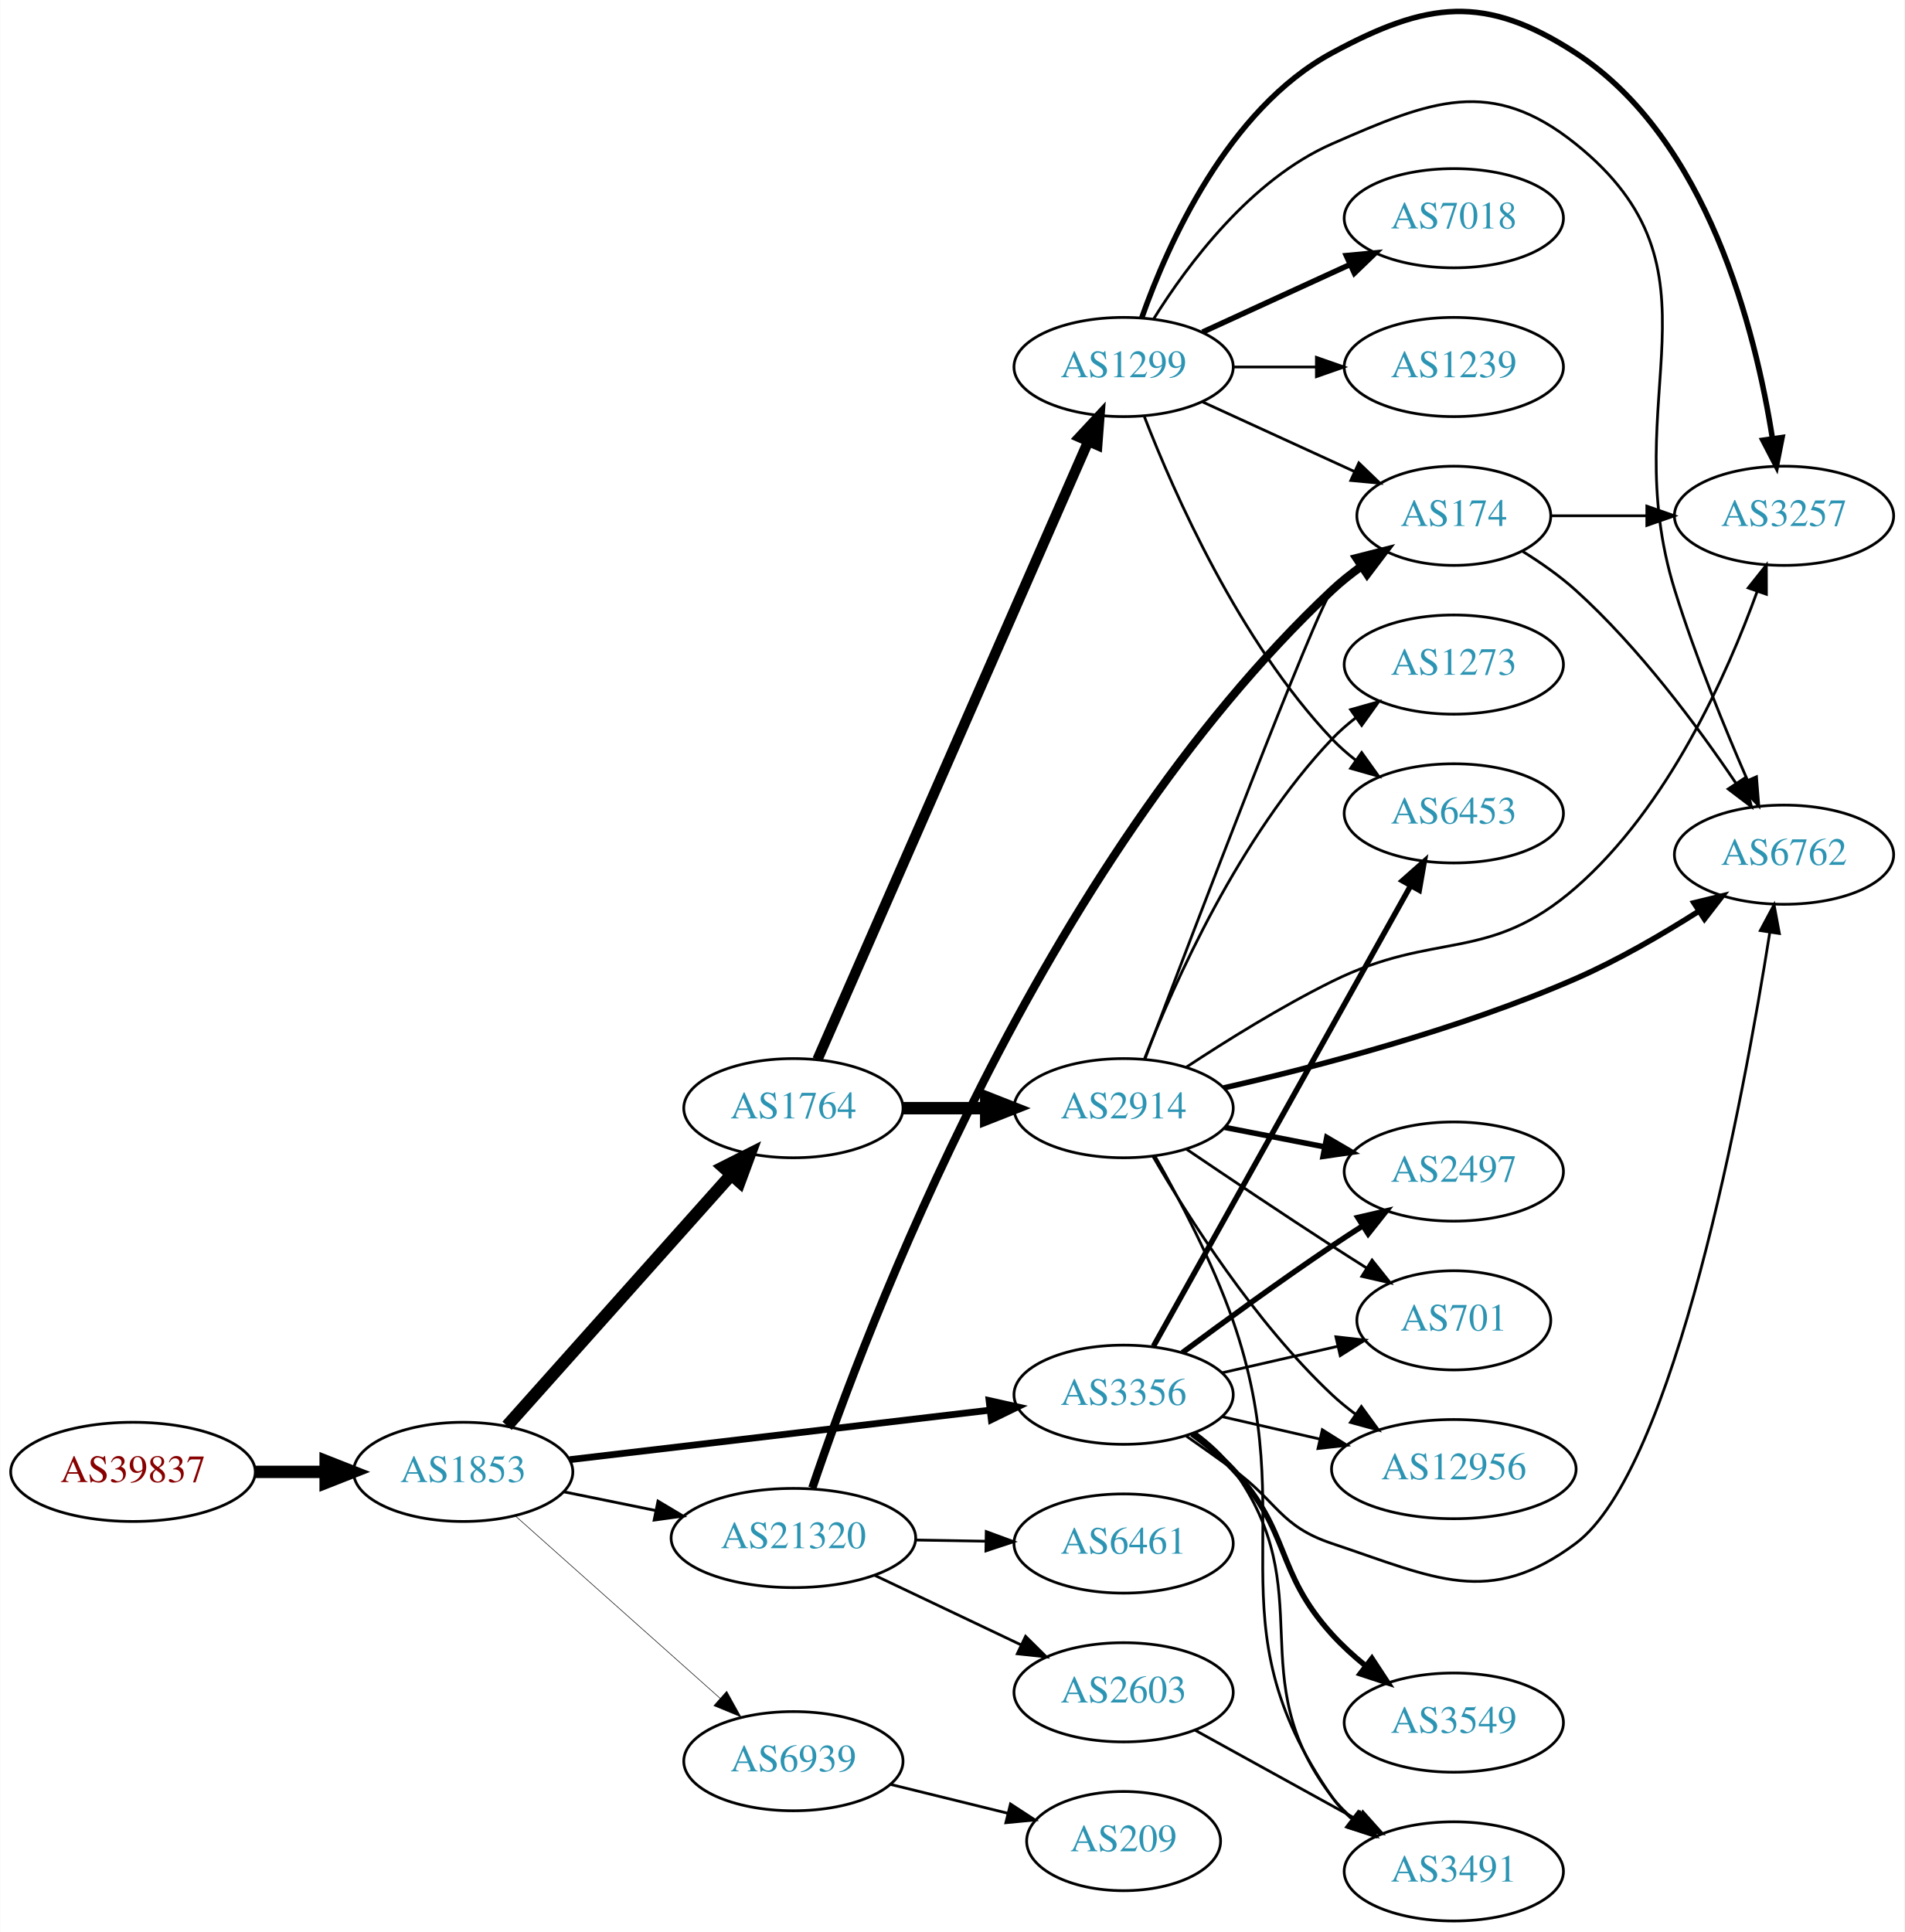
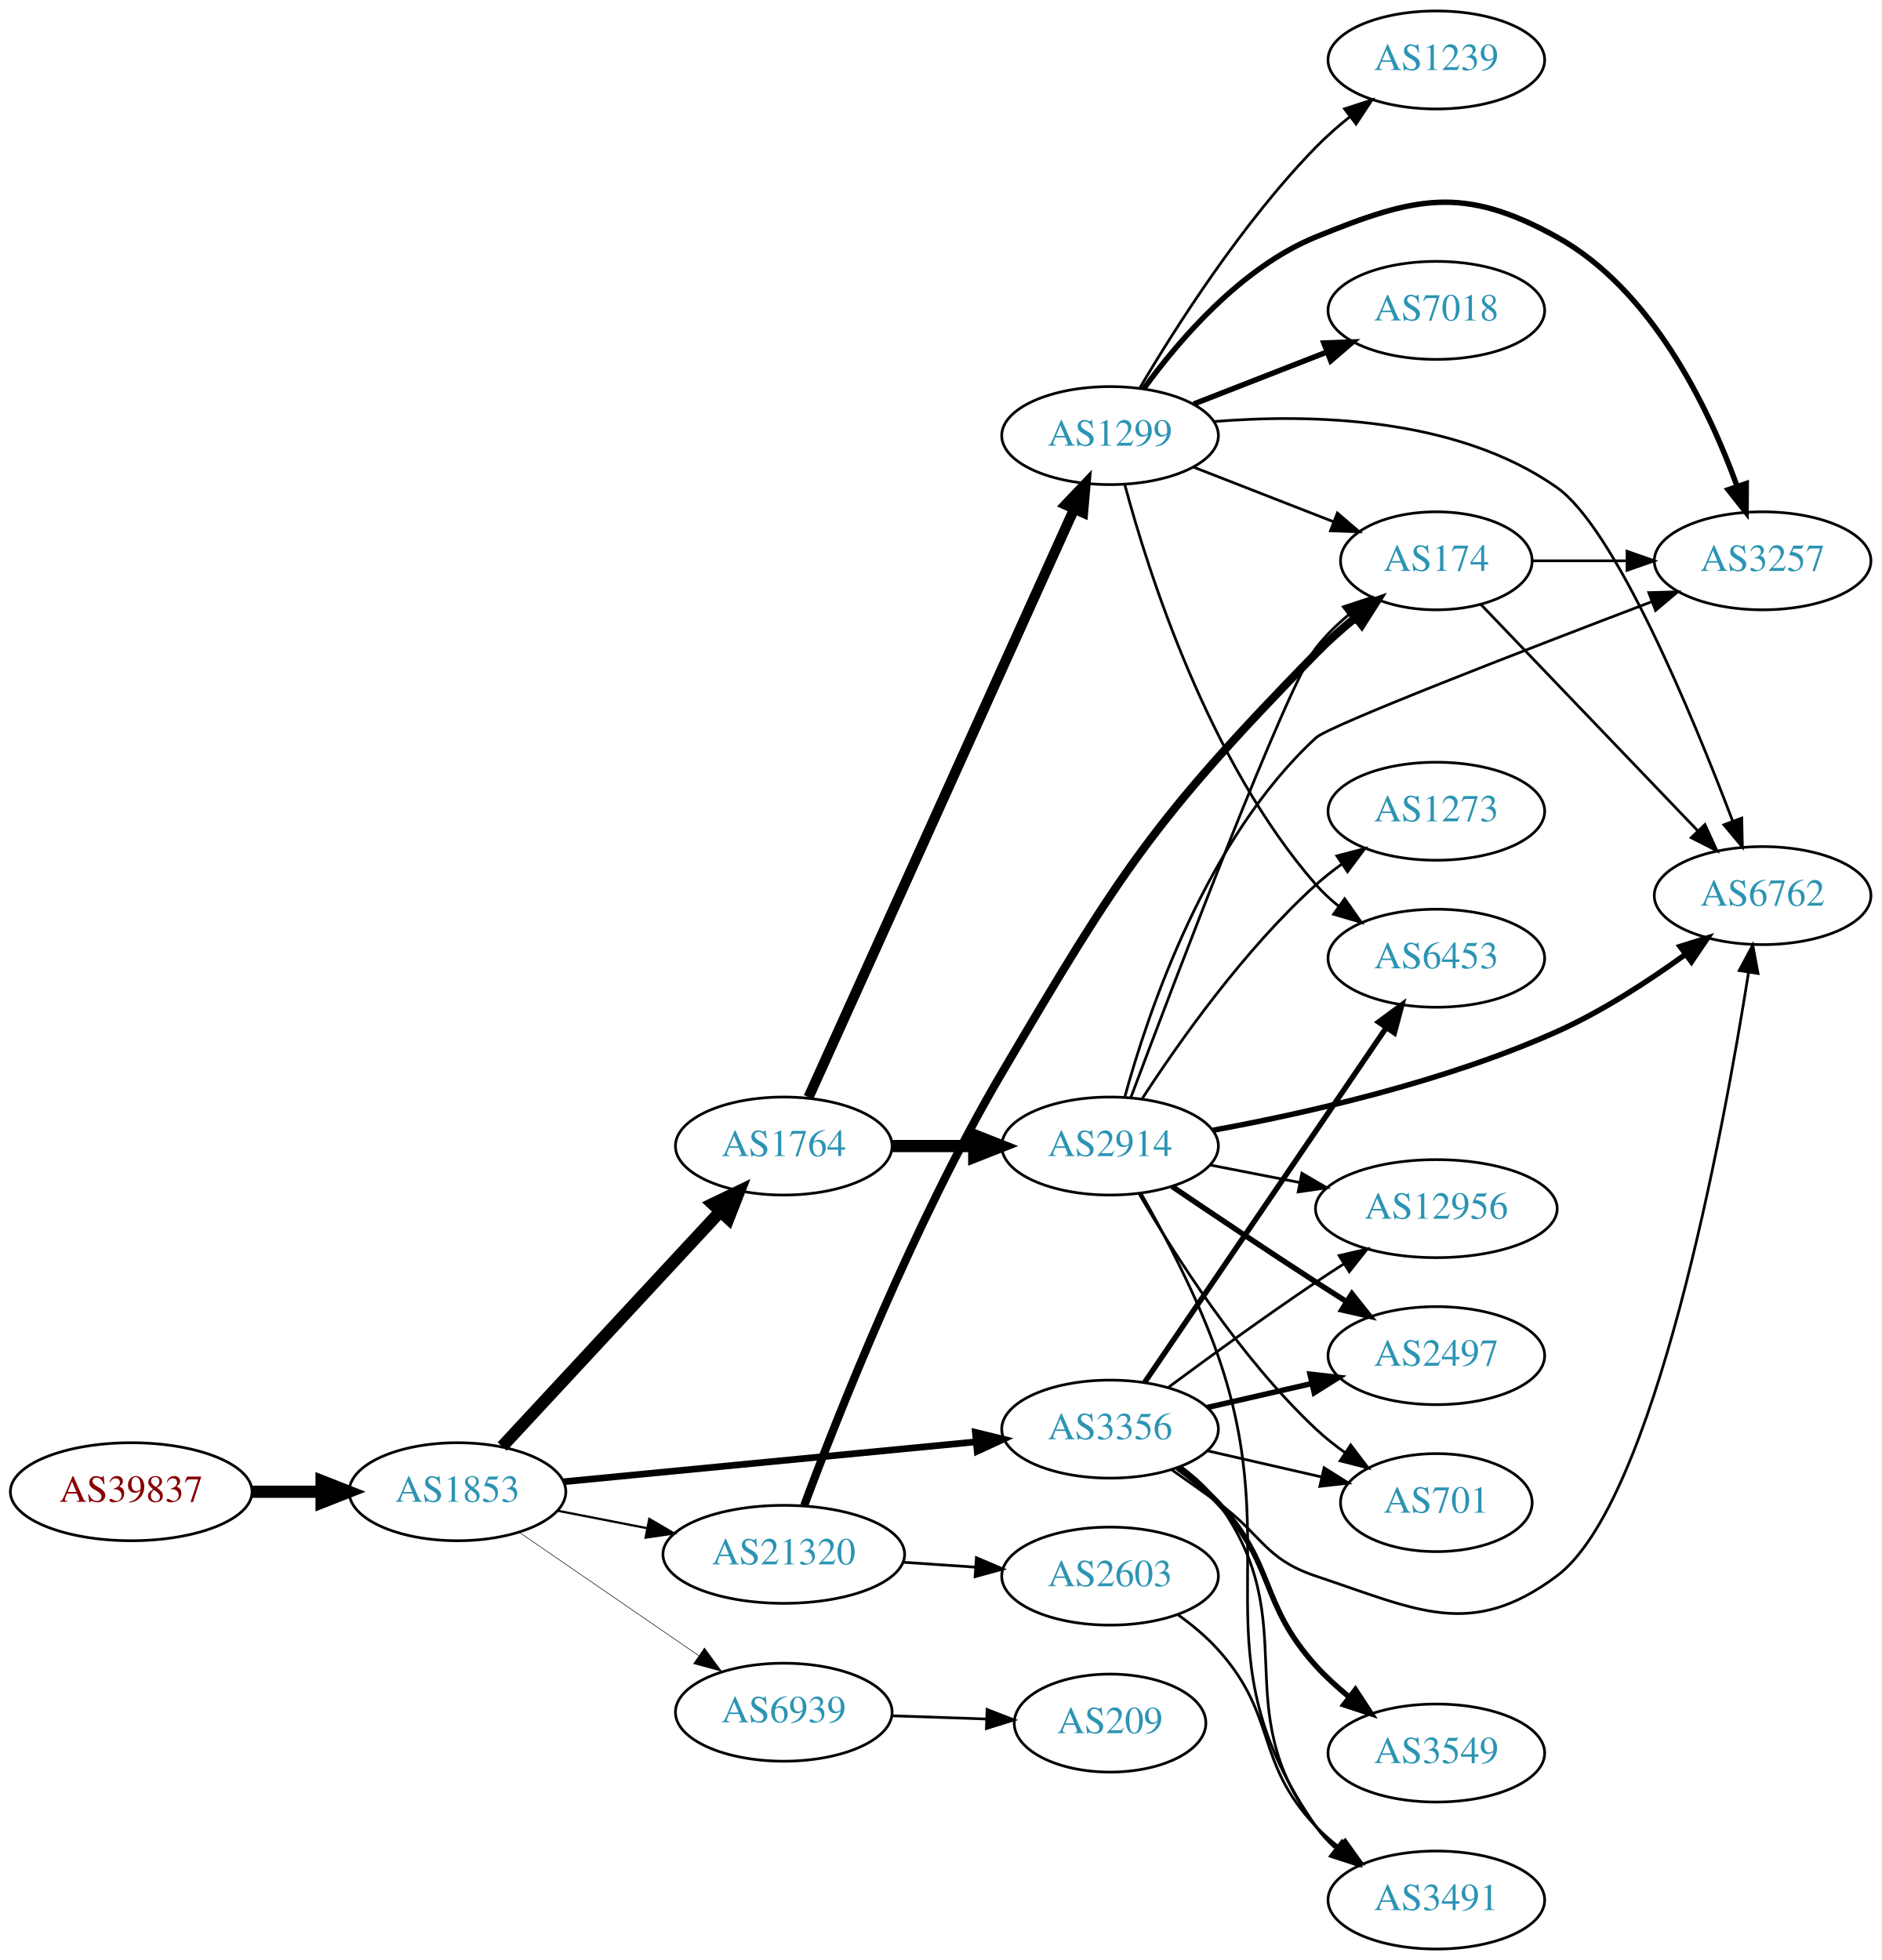
- <svg xmlns="http://www.w3.org/2000/svg" xmlns:xlink="http://www.w3.org/1999/xlink" width="691pt" height="701pt" viewBox="0.00 0.00 691.06 701.20">
-   <g id="graph0" class="graph" transform="scale(1 1) rotate(0) translate(4 697.204)">
-     <polygon fill="white" stroke="none" points="-4,4 -4,-697.204 687.055,-697.204 687.055,4 -4,4" />
+ <svg xmlns="http://www.w3.org/2000/svg" xmlns:xlink="http://www.w3.org/1999/xlink" width="691pt" height="720pt" viewBox="0.00 0.00 691.06 720.00">
+   <g id="graph0" class="graph" transform="scale(1 1) rotate(0) translate(4 716)">
+     <polygon fill="white" stroke="none" points="-4,4 -4,-716 687.055,-716 687.055,4 -4,4" />
    <g id="node1" class="node">
      <g id="a_node1">
        <a xlink:href="/asn/39837" xlink:title="AS39837 ~ MUR [AT]">
-           <ellipse fill="#ffffff" stroke="black" cx="44.196" cy="-163" rx="44.393" ry="18" />
-           <text text-anchor="middle" x="44.196" y="-159.3" font-family="Times,serif" font-size="14.00" fill="#880000">AS39837</text>
+           <ellipse fill="#ffffff" stroke="black" cx="44.196" cy="-168" rx="44.393" ry="18" />
+           <text text-anchor="middle" x="44.196" y="-164.3" font-family="Times,serif" font-size="14.00" fill="#880000">AS39837</text>
        </a>
      </g>
    </g>
    <g id="node2" class="node">
      <g id="a_node2">
        <a xlink:href="/asn/1853" xlink:title="AS1853 ~ ACOnet Backbone [AT]">
-           <ellipse fill="#ffffff" stroke="black" cx="164.039" cy="-163" rx="39.794" ry="18" />
-           <text text-anchor="middle" x="164.039" y="-159.3" font-family="Times,serif" font-size="14.00" fill="#2c94b3">AS1853</text>
+           <ellipse fill="#ffffff" stroke="black" cx="164.039" cy="-168" rx="39.794" ry="18" />
+           <text text-anchor="middle" x="164.039" y="-164.3" font-family="Times,serif" font-size="14.00" fill="#2c94b3">AS1853</text>
        </a>
      </g>
    </g>
    <g id="edge1" class="edge">
-       <path fill="none" stroke="black" stroke-width="4.5" d="M88.407,-163C96.72,-163 105.482,-163 113.965,-163" />
-       <polygon fill="black" stroke="black" stroke-width="4.5" points="114.123,-166.938 124.123,-163 114.123,-159.063 114.123,-166.938" />
+       <path fill="none" stroke="black" stroke-width="4.5" d="M88.407,-168C96.72,-168 105.482,-168 113.965,-168" />
+       <polygon fill="black" stroke="black" stroke-width="4.5" points="114.123,-171.938 124.123,-168 114.123,-164.063 114.123,-171.938" />
    </g>
    <g id="node3" class="node">
      <g id="a_node3">
        <a xlink:href="/asn/1764" xlink:title="AS1764 ~ NEXTLAYER-AS [AT]">
          <ellipse fill="#ffffff" stroke="black" cx="283.881" cy="-295" rx="39.794" ry="18" />
          <text text-anchor="middle" x="283.881" y="-291.3" font-family="Times,serif" font-size="14.00" fill="#2c94b3">AS1764</text>
        </a>
      </g>
    </g>
    <g id="edge2" class="edge">
-       <path fill="none" stroke="black" stroke-width="4.5" d="M179.963,-179.718C200.506,-202.728 237.625,-244.307 261.222,-270.739" />
-       <polygon fill="black" stroke="black" stroke-width="4.5" points="258.481,-273.58 268.078,-278.418 264.355,-268.336 258.481,-273.58" />
+       <path fill="none" stroke="black" stroke-width="4.5" d="M180.444,-184.603C200.912,-206.661 237.206,-245.776 260.643,-271.033" />
+       <polygon fill="black" stroke="black" stroke-width="4.5" points="257.783,-273.741 267.472,-278.393 263.556,-268.384 257.783,-273.741" />
    </g>
    <g id="node4" class="node">
      <g id="a_node4">
        <a xlink:href="/asn/3356" xlink:title="AS3356 ~ Level 3 Parent, LLC [US]">
          <ellipse fill="#ffffff" stroke="black" cx="403.724" cy="-191" rx="39.794" ry="18" />
          <text text-anchor="middle" x="403.724" y="-187.3" font-family="Times,serif" font-size="14.00" fill="#2c94b3">AS3356</text>
        </a>
      </g>
    </g>
    <g id="edge3" class="edge">
-       <path fill="none" stroke="black" stroke-width="2.455" d="M202.701,-167.437C243.99,-172.301 310.323,-180.115 355.171,-185.398" />
-       <polygon fill="black" stroke="black" stroke-width="2.455" points="354.897,-188.89 365.238,-186.584 355.716,-181.938 354.897,-188.89" />
+       <path fill="none" stroke="black" stroke-width="2.455" d="M202.963,-171.67C244.062,-175.647 309.748,-182.003 354.488,-186.332" />
+       <polygon fill="black" stroke="black" stroke-width="2.455" points="354.25,-189.826 364.541,-187.305 354.924,-182.858 354.25,-189.826" />
    </g>
    <g id="node5" class="node">
      <g id="a_node5">
        <a xlink:href="/asn/21320" xlink:title="AS21320 ~ GEANT Vereniging [EU]">
-           <ellipse fill="#ffffff" stroke="black" cx="283.881" cy="-139" rx="44.393" ry="18" />
-           <text text-anchor="middle" x="283.881" y="-135.3" font-family="Times,serif" font-size="14.00" fill="#2c94b3">AS21320</text>
+           <ellipse fill="#ffffff" stroke="black" cx="283.881" cy="-145" rx="44.393" ry="18" />
+           <text text-anchor="middle" x="283.881" y="-141.3" font-family="Times,serif" font-size="14.00" fill="#2c94b3">AS21320</text>
        </a>
      </g>
    </g>
    <g id="edge4" class="edge">
-       <path fill="none" stroke="black" stroke-width="1.023" d="M200.395,-155.799C210.88,-153.664 222.557,-151.286 233.749,-149.006" />
-       <polygon fill="black" stroke="black" stroke-width="1.023" points="234.743,-152.376 243.843,-146.951 233.346,-145.517 234.743,-152.376" />
+       <path fill="none" stroke="black" stroke-width="0.818" d="M200.715,-161.037C211.088,-159.012 222.606,-156.764 233.656,-154.608" />
+       <polygon fill="black" stroke="black" stroke-width="0.818" points="234.482,-158.013 243.626,-152.662 233.141,-151.142 234.482,-158.013" />
    </g>
    <g id="node6" class="node">
      <g id="a_node6">
        <a xlink:href="/asn/6939" xlink:title="AS6939 ~ Hurricane Electric LLC [US]">
-           <ellipse fill="#ffffff" stroke="black" cx="283.881" cy="-58" rx="39.794" ry="18" />
-           <text text-anchor="middle" x="283.881" y="-54.3" font-family="Times,serif" font-size="14.00" fill="#2c94b3">AS6939</text>
+           <ellipse fill="#ffffff" stroke="black" cx="283.881" cy="-87" rx="39.794" ry="18" />
+           <text text-anchor="middle" x="283.881" y="-83.3" font-family="Times,serif" font-size="14.00" fill="#2c94b3">AS6939</text>
        </a>
      </g>
    </g>
    <g id="edge5" class="edge">
-       <path fill="none" stroke="black" stroke-width="0.205" d="M182.936,-147.053C202.749,-129.399 234.848,-100.798 257.309,-80.786" />
-       <polygon fill="black" stroke="black" stroke-width="0.205" points="259.677,-83.363 264.815,-74.097 255.02,-78.137 259.677,-83.363" />
+       <path fill="none" stroke="black" stroke-width="0.205" d="M186.653,-153.143C205.141,-140.435 231.955,-122.005 252.585,-107.825" />
+       <polygon fill="black" stroke="black" stroke-width="0.205" points="254.747,-110.586 261.005,-102.037 250.781,-104.817 254.747,-110.586" />
    </g>
    <g id="node7" class="node">
      <g id="a_node7">
        <a xlink:href="/asn/2914" xlink:title="AS2914 ~ NTT America, Inc. [US]">
          <ellipse fill="#ffffff" stroke="black" cx="403.724" cy="-295" rx="39.794" ry="18" />
          <text text-anchor="middle" x="403.724" y="-291.3" font-family="Times,serif" font-size="14.00" fill="#2c94b3">AS2914</text>
        </a>
      </g>
    </g>
    <g id="edge6" class="edge">
      <path fill="none" stroke="black" stroke-width="4.5" d="M323.794,-295C333.347,-295 343.697,-295 353.659,-295" />
      <polygon fill="black" stroke="black" stroke-width="4.5" points="353.852,-298.938 363.852,-295 353.852,-291.063 353.852,-298.938" />
    </g>
    <g id="node8" class="node">
      <g id="a_node8">
        <a xlink:href="/asn/1299" xlink:title="AS1299 ~ Telia Carrier [EU]">
-           <ellipse fill="#ffffff" stroke="black" cx="403.724" cy="-564" rx="39.794" ry="18" />
-           <text text-anchor="middle" x="403.724" y="-560.3" font-family="Times,serif" font-size="14.00" fill="#2c94b3">AS1299</text>
+           <ellipse fill="#ffffff" stroke="black" cx="403.724" cy="-556" rx="39.794" ry="18" />
+           <text text-anchor="middle" x="403.724" y="-552.3" font-family="Times,serif" font-size="14.00" fill="#2c94b3">AS1299</text>
        </a>
      </g>
    </g>
    <g id="edge7" class="edge">
-       <path fill="none" stroke="black" stroke-width="3.75" d="M292.613,-312.65C312.714,-358.535 366.723,-481.82 390.826,-536.84" />
-       <polygon fill="black" stroke="black" stroke-width="3.75" points="387.745,-538.53 394.963,-546.285 394.157,-535.721 387.745,-538.53" />
-     </g>
-     <g id="node10" class="node">
-       <g id="a_node10">
+       <path fill="none" stroke="black" stroke-width="3.75" d="M292.981,-312.94C313.297,-357.935 366.506,-475.785 390.581,-529.107" />
+       <polygon fill="black" stroke="black" stroke-width="3.75" points="387.418,-530.606 394.723,-538.28 393.798,-527.726 387.418,-530.606" />
+     </g>
+     <g id="node9" class="node">
+       <g id="a_node9">
        <a xlink:href="/asn/2497" xlink:title="AS2497 ~ Internet Initiative Japan Inc. [JP]">
-           <ellipse fill="#ffffff" stroke="black" cx="523.566" cy="-272" rx="39.794" ry="18" />
-           <text text-anchor="middle" x="523.566" y="-268.3" font-family="Times,serif" font-size="14.00" fill="#2c94b3">AS2497</text>
-         </a>
-       </g>
-     </g>
-     <g id="edge18" class="edge">
-       <path fill="none" stroke="black" stroke-width="2" d="M425.054,-206.277C439.916,-217.304 460.661,-232.407 479.37,-245 482.919,-247.389 486.67,-249.839 490.418,-252.242" />
-       <polygon fill="black" stroke="black" stroke-width="2" points="488.744,-255.325 499.067,-257.712 492.486,-249.409 488.744,-255.325" />
-     </g>
-     <g id="node11" class="node">
-       <g id="a_node11">
+           <ellipse fill="#ffffff" stroke="black" cx="523.566" cy="-218" rx="39.794" ry="18" />
+           <text text-anchor="middle" x="523.566" y="-214.3" font-family="Times,serif" font-size="14.00" fill="#2c94b3">AS2497</text>
+         </a>
+       </g>
+     </g>
+     <g id="edge19" class="edge">
+       <path fill="none" stroke="black" stroke-width="2" d="M439.443,-198.955C451.443,-201.704 465.064,-204.825 477.756,-207.733" />
+       <polygon fill="black" stroke="black" stroke-width="2" points="477.159,-211.187 487.688,-210.009 478.722,-204.364 477.159,-211.187" />
+     </g>
+     <g id="node12" class="node">
+       <g id="a_node12">
+         <a xlink:href="/asn/701" xlink:title="AS701 ~ UUNET [US]">
+           <ellipse fill="#ffffff" stroke="black" cx="523.566" cy="-164" rx="35.194" ry="18" />
+           <text text-anchor="middle" x="523.566" y="-160.3" font-family="Times,serif" font-size="14.00" fill="#2c94b3">AS701</text>
+         </a>
+       </g>
+     </g>
+     <g id="edge21" class="edge">
+       <path fill="none" stroke="black" d="M439.443,-183.045C452.536,-180.045 467.558,-176.604 481.199,-173.478" />
+       <polygon fill="black" stroke="black" points="482.34,-176.807 491.306,-171.162 480.777,-169.984 482.34,-176.807" />
+     </g>
+     <g id="node13" class="node">
+       <g id="a_node13">
        <a xlink:href="/asn/6762" xlink:title="AS6762 ~ TELECOM ITALIA SPARKLE S.p.A. [IT]">
          <ellipse fill="#ffffff" stroke="black" cx="643.409" cy="-387" rx="39.794" ry="18" />
          <text text-anchor="middle" x="643.409" y="-383.3" font-family="Times,serif" font-size="14.00" fill="#2c94b3">AS6762</text>
        </a>
      </g>
    </g>
    <g id="edge17" class="edge">
      <path fill="none" stroke="black" d="M426.481,-175.991C432.015,-172.121 437.934,-167.936 443.37,-164 459.57,-152.271 460.397,-143.325 479.37,-137 516.64,-124.577 536.259,-113.529 567.762,-137 603.753,-163.814 628.753,-298.918 638.212,-358.593" />
      <polygon fill="black" stroke="black" points="634.805,-359.469 639.796,-368.814 641.723,-358.396 634.805,-359.469" />
    </g>
-     <g id="node13" class="node">
-       <g id="a_node13">
+     <g id="node14" class="node">
+       <g id="a_node14">
        <a xlink:href="/asn/3491" xlink:title="AS3491 ~ PCCW Global, Inc. [US]">
          <ellipse fill="#ffffff" stroke="black" cx="523.566" cy="-18" rx="39.794" ry="18" />
          <text text-anchor="middle" x="523.566" y="-14.3" font-family="Times,serif" font-size="14.00" fill="#2c94b3">AS3491</text>
        </a>
      </g>
    </g>
    <g id="edge22" class="edge">
      <path fill="none" stroke="black" d="M429.759,-177.195C434.829,-173.461 439.719,-169.036 443.37,-164 475.807,-119.266 445.8,-88.889 479.37,-45 481.654,-42.015 484.37,-39.276 487.311,-36.785" />
      <polygon fill="black" stroke="black" points="489.505,-39.516 495.484,-30.769 485.356,-33.879 489.505,-39.516" />
    </g>
-     <g id="node14" class="node">
-       <g id="a_node14">
-         <a xlink:href="/asn/701" xlink:title="AS701 ~ UUNET [US]">
-           <ellipse fill="#ffffff" stroke="black" cx="523.566" cy="-218" rx="35.194" ry="18" />
-           <text text-anchor="middle" x="523.566" y="-214.3" font-family="Times,serif" font-size="14.00" fill="#2c94b3">AS701</text>
-         </a>
-       </g>
-     </g>
-     <g id="edge21" class="edge">
-       <path fill="none" stroke="black" d="M439.443,-198.955C452.536,-201.955 467.558,-205.396 481.199,-208.522" />
-       <polygon fill="black" stroke="black" points="480.777,-212.016 491.306,-210.838 482.34,-205.193 480.777,-212.016" />
-     </g>
    <g id="node16" class="node">
      <g id="a_node16">
        <a xlink:href="/asn/12956" xlink:title="AS12956 ~ TELXIUS [ES]">
-           <ellipse fill="#ffffff" stroke="black" cx="523.566" cy="-164" rx="44.393" ry="18" />
-           <text text-anchor="middle" x="523.566" y="-160.3" font-family="Times,serif" font-size="14.00" fill="#2c94b3">AS12956</text>
-         </a>
-       </g>
-     </g>
-     <g id="edge19" class="edge">
-       <path fill="none" stroke="black" d="M439.443,-183.045C450.582,-180.493 463.117,-177.621 475.01,-174.896" />
-       <polygon fill="black" stroke="black" points="475.838,-178.297 484.804,-172.652 474.275,-171.474 475.838,-178.297" />
+           <ellipse fill="#ffffff" stroke="black" cx="523.566" cy="-272" rx="44.393" ry="18" />
+           <text text-anchor="middle" x="523.566" y="-268.3" font-family="Times,serif" font-size="14.00" fill="#2c94b3">AS12956</text>
+         </a>
+       </g>
+     </g>
+     <g id="edge18" class="edge">
+       <path fill="none" stroke="black" d="M425.054,-206.277C439.916,-217.304 460.661,-232.407 479.37,-245 482.66,-247.215 486.123,-249.482 489.597,-251.715" />
+       <polygon fill="black" stroke="black" points="487.845,-254.748 498.165,-257.148 491.594,-248.837 487.845,-254.748" />
    </g>
    <g id="node17" class="node">
      <g id="a_node17">
+         <a xlink:href="/asn/6453" xlink:title="AS6453 ~ TATA COMMUNICATIONS (AMERICA) INC [US]">
+           <ellipse fill="#ffffff" stroke="black" cx="523.566" cy="-364" rx="39.794" ry="18" />
+           <text text-anchor="middle" x="523.566" y="-360.3" font-family="Times,serif" font-size="14.00" fill="#2c94b3">AS6453</text>
+         </a>
+       </g>
+     </g>
+     <g id="edge16" class="edge">
+       <path fill="none" stroke="black" stroke-width="2" d="M416.454,-208.22C437.277,-238.79 480.794,-302.676 505.134,-338.409" />
+       <polygon fill="black" stroke="black" stroke-width="2" points="502.361,-340.555 510.884,-346.849 508.147,-336.614 502.361,-340.555" />
+     </g>
+     <g id="node18" class="node">
+       <g id="a_node18">
        <a xlink:href="/asn/3549" xlink:title="AS3549 ~ Level 3 Parent, LLC [US]">
          <ellipse fill="#ffffff" stroke="black" cx="523.566" cy="-72" rx="39.794" ry="18" />
          <text text-anchor="middle" x="523.566" y="-68.3" font-family="Times,serif" font-size="14.00" fill="#2c94b3">AS3549</text>
        </a>
      </g>
    </g>
-     <g id="edge16" class="edge">
+     <g id="edge20" class="edge">
      <path fill="none" stroke="black" stroke-width="2" d="M428.477,-176.763C433.726,-172.998 439.015,-168.668 443.37,-164 464.584,-141.261 458.474,-127.032 479.37,-104 482.962,-100.041 487.11,-96.251 491.384,-92.753" />
      <polygon fill="black" stroke="black" stroke-width="2" points="493.84,-95.281 499.647,-86.419 489.581,-89.725 493.84,-95.281" />
    </g>
-     <g id="node18" class="node">
-       <g id="a_node18">
-         <a xlink:href="/asn/6453" xlink:title="AS6453 ~ TATA COMMUNICATIONS (AMERICA) INC [US]">
-           <ellipse fill="#ffffff" stroke="black" cx="523.566" cy="-402" rx="39.794" ry="18" />
-           <text text-anchor="middle" x="523.566" y="-398.3" font-family="Times,serif" font-size="14.00" fill="#2c94b3">AS6453</text>
-         </a>
-       </g>
-     </g>
-     <g id="edge20" class="edge">
-       <path fill="none" stroke="black" stroke-width="2" d="M414.568,-208.627C435.286,-245.722 483.48,-332.016 507.869,-375.684" />
-       <polygon fill="black" stroke="black" stroke-width="2" points="504.901,-377.548 512.833,-384.572 511.012,-374.134 504.901,-377.548" />
-     </g>
-     <g id="node9" class="node">
-       <g id="a_node9">
+     <g id="node11" class="node">
+       <g id="a_node11">
        <a xlink:href="/asn/174" xlink:title="AS174 ~ Cogent Communications [US]">
          <ellipse fill="#ffffff" stroke="black" cx="523.566" cy="-510" rx="35.194" ry="18" />
          <text text-anchor="middle" x="523.566" y="-506.3" font-family="Times,serif" font-size="14.00" fill="#2c94b3">AS174</text>
        </a>
      </g>
    </g>
-     <g id="edge25" class="edge">
-       <path fill="none" stroke="black" stroke-width="3" d="M290.746,-157.169C309.545,-212.862 373.346,-383.435 479.37,-483 482.65,-486.08 486.332,-489.002 490.127,-491.708" />
-       <polygon fill="black" stroke="black" stroke-width="3" points="488.235,-494.652 498.503,-497.261 492.103,-488.818 488.235,-494.652" />
-     </g>
-     <g id="node19" class="node">
-       <g id="a_node19">
+     <g id="edge30" class="edge">
+       <path fill="none" stroke="black" stroke-width="3" d="M291.396,-162.976C303.585,-195.7 331.564,-266.721 364.077,-322 407.424,-395.698 419.648,-414.815 479.37,-476 483.833,-480.572 488.915,-485.077 493.987,-489.238" />
+       <polygon fill="black" stroke="black" stroke-width="3" points="491.843,-492.004 501.86,-495.454 496.18,-486.51 491.843,-492.004" />
+     </g>
+     <g id="node21" class="node">
+       <g id="a_node21">
        <a xlink:href="/asn/2603" xlink:title="AS2603 ~ NORDUnet [NO]">
-           <ellipse fill="#ffffff" stroke="black" cx="403.724" cy="-83" rx="39.794" ry="18" />
-           <text text-anchor="middle" x="403.724" y="-79.3" font-family="Times,serif" font-size="14.00" fill="#2c94b3">AS2603</text>
-         </a>
-       </g>
-     </g>
-     <g id="edge23" class="edge">
-       <path fill="none" stroke="black" d="M313.408,-125.444C329.385,-117.851 349.469,-108.307 366.544,-100.193" />
-       <polygon fill="black" stroke="black" points="368.145,-103.308 375.674,-95.854 365.14,-96.985 368.145,-103.308" />
-     </g>
-     <g id="node20" class="node">
-       <g id="a_node20">
-         <a xlink:href="/asn/6461" xlink:title="AS6461 ~ Zayo Bandwidth [US]">
          <ellipse fill="#ffffff" stroke="black" cx="403.724" cy="-137" rx="39.794" ry="18" />
-           <text text-anchor="middle" x="403.724" y="-133.3" font-family="Times,serif" font-size="14.00" fill="#2c94b3">AS6461</text>
-         </a>
-       </g>
-     </g>
-     <g id="edge24" class="edge">
-       <path fill="none" stroke="black" d="M328.092,-138.267C336.405,-138.126 345.168,-137.977 353.65,-137.833" />
-       <polygon fill="black" stroke="black" points="353.869,-141.33 363.809,-137.66 353.751,-134.331 353.869,-141.33" />
-     </g>
-     <g id="node23" class="node">
-       <g id="a_node23">
+           <text text-anchor="middle" x="403.724" y="-133.3" font-family="Times,serif" font-size="14.00" fill="#2c94b3">AS2603</text>
+         </a>
+       </g>
+     </g>
+     <g id="edge29" class="edge">
+       <path fill="none" stroke="black" d="M327.758,-142.089C336.367,-141.505 345.47,-140.887 354.253,-140.291" />
+       <polygon fill="black" stroke="black" points="354.628,-143.773 364.368,-139.604 354.154,-136.789 354.628,-143.773" />
+     </g>
+     <g id="node22" class="node">
+       <g id="a_node22">
        <a xlink:href="/asn/209" xlink:title="AS209 ~ CenturyLink Communications, LLC [US]">
-           <ellipse fill="#ffffff" stroke="black" cx="403.724" cy="-29" rx="35.194" ry="18" />
-           <text text-anchor="middle" x="403.724" y="-25.3" font-family="Times,serif" font-size="14.00" fill="#2c94b3">AS209</text>
-         </a>
-       </g>
-     </g>
-     <g id="edge35" class="edge">
-       <path fill="none" stroke="black" d="M318.966,-49.612C332.313,-46.328 347.74,-42.531 361.69,-39.098" />
-       <polygon fill="black" stroke="black" points="362.662,-42.463 371.536,-36.675 360.989,-35.666 362.662,-42.463" />
+           <ellipse fill="#ffffff" stroke="black" cx="403.724" cy="-83" rx="35.194" ry="18" />
+           <text text-anchor="middle" x="403.724" y="-79.3" font-family="Times,serif" font-size="14.00" fill="#2c94b3">AS209</text>
+         </a>
+       </g>
+     </g>
+     <g id="edge34" class="edge">
+       <path fill="none" stroke="black" d="M323.467,-85.69C334.568,-85.314 346.766,-84.899 358.195,-84.511" />
+       <polygon fill="black" stroke="black" points="358.546,-88.002 368.421,-84.164 358.308,-81.006 358.546,-88.002" />
    </g>
    <g id="edge8" class="edge">
-       <path fill="none" stroke="black" d="M411.491,-312.919C428.773,-358.553 473.579,-476.055 479.37,-483 482.11,-486.286 485.357,-489.294 488.821,-492.012" />
-       <polygon fill="black" stroke="black" points="486.957,-494.979 497.163,-497.822 490.958,-489.234 486.957,-494.979" />
-     </g>
-     <g id="edge9" class="edge">
-       <path fill="none" stroke="black" stroke-width="2" d="M440.4,-288.037C451.832,-285.806 464.654,-283.303 476.707,-280.951" />
-       <polygon fill="black" stroke="black" stroke-width="2" points="477.46,-284.37 486.604,-279.019 476.119,-277.499 477.46,-284.37" />
-     </g>
-     <g id="edge10" class="edge">
-       <path fill="none" stroke="black" stroke-width="2" d="M439.996,-302.349C473.658,-310.012 525.376,-323.497 567.762,-342 583.087,-348.689 599.09,-357.988 612.33,-366.397" />
-       <polygon fill="black" stroke="black" stroke-width="2" points="610.72,-369.524 621.013,-372.034 614.531,-363.653 610.72,-369.524" />
-     </g>
-     <g id="node12" class="node">
-       <g id="a_node12">
+       <path fill="none" stroke="black" stroke-width="2" d="M426.488,-280.159C441.314,-270.114 461.43,-256.611 479.37,-245 482.962,-242.675 486.738,-240.265 490.502,-237.885" />
+       <polygon fill="black" stroke="black" stroke-width="2" points="492.563,-240.724 499.166,-232.439 488.837,-234.797 492.563,-240.724" />
+     </g>
+     <g id="node10" class="node">
+       <g id="a_node10">
        <a xlink:href="/asn/3257" xlink:title="AS3257 ~ GTT [DE]">
          <ellipse fill="#ffffff" stroke="black" cx="643.409" cy="-510" rx="39.794" ry="18" />
          <text text-anchor="middle" x="643.409" y="-506.3" font-family="Times,serif" font-size="14.00" fill="#2c94b3">AS3257</text>
        </a>
      </g>
    </g>
+     <g id="edge9" class="edge">
+       <path fill="none" stroke="black" d="M409.211,-313.287C417.742,-344.425 439.142,-407.957 479.37,-445 484.184,-449.432 555.948,-477.184 602.646,-494.963" />
+       <polygon fill="black" stroke="black" points="601.606,-498.312 612.197,-498.594 604.093,-491.769 601.606,-498.312" />
+     </g>
+     <g id="edge10" class="edge">
+       <path fill="none" stroke="black" d="M411.384,-312.873C427.609,-356.178 468.638,-464.178 479.37,-478 482.805,-482.423 487.002,-486.53 491.416,-490.227" />
+       <polygon fill="black" stroke="black" points="489.414,-493.103 499.477,-496.418 493.678,-487.551 489.414,-493.103" />
+     </g>
    <g id="edge11" class="edge">
-       <path fill="none" stroke="black" d="M426.323,-309.791C440.91,-319.406 460.817,-331.814 479.37,-341 517.091,-359.677 536.02,-347.358 567.762,-375 601.332,-404.233 622.777,-452.414 633.691,-482.616" />
-       <polygon fill="black" stroke="black" points="630.403,-483.818 636.991,-492.116 637.016,-481.521 630.403,-483.818" />
+       <path fill="none" stroke="black" d="M414.332,-277.588C427.097,-255.552 451.328,-217.305 479.37,-191 482.652,-187.922 486.335,-185.001 490.131,-182.296" />
+       <polygon fill="black" stroke="black" points="492.106,-185.186 498.507,-176.743 488.238,-179.351 492.106,-185.186" />
    </g>
    <g id="edge12" class="edge">
+       <path fill="none" stroke="black" stroke-width="2" d="M441.525,-300.805C475.369,-306.988 526.416,-318.478 567.762,-337 584.344,-344.428 601.291,-355.448 614.837,-365.254" />
+       <polygon fill="black" stroke="black" stroke-width="2" points="613.095,-368.32 623.21,-371.472 617.269,-362.7 613.095,-368.32" />
+     </g>
+     <g id="edge13" class="edge">
      <path fill="none" stroke="black" d="M415.146,-277.53C423.83,-262.286 435.941,-239.329 443.37,-218 469.203,-143.834 434.466,-109.432 479.37,-45 481.342,-42.17 483.716,-39.576 486.323,-37.212" />
      <polygon fill="black" stroke="black" points="488.876,-39.665 494.677,-30.8 484.614,-34.112 488.876,-39.665" />
-     </g>
-     <g id="edge13" class="edge">
-       <path fill="none" stroke="black" d="M426.488,-280.159C441.314,-270.114 461.43,-256.611 479.37,-245 483.426,-242.375 487.717,-239.641 491.96,-236.964" />
-       <polygon fill="black" stroke="black" points="493.896,-239.881 500.507,-231.602 490.176,-233.952 493.896,-239.881" />
    </g>
    <g id="node15" class="node">
      <g id="a_node15">
        <a xlink:href="/asn/1273" xlink:title="AS1273 ~ Vodafone Group PLC [EU]">
-           <ellipse fill="#ffffff" stroke="black" cx="523.566" cy="-456" rx="39.794" ry="18" />
-           <text text-anchor="middle" x="523.566" y="-452.3" font-family="Times,serif" font-size="14.00" fill="#2c94b3">AS1273</text>
+           <ellipse fill="#ffffff" stroke="black" cx="523.566" cy="-418" rx="39.794" ry="18" />
+           <text text-anchor="middle" x="523.566" y="-414.3" font-family="Times,serif" font-size="14.00" fill="#2c94b3">AS1273</text>
        </a>
      </g>
    </g>
    <g id="edge14" class="edge">
-       <path fill="none" stroke="black" d="M411.28,-312.859C422.075,-340.384 445.79,-393.683 479.37,-429 481.96,-431.724 484.881,-434.287 487.951,-436.669" />
-       <polygon fill="black" stroke="black" points="486.106,-439.651 496.302,-442.532 490.129,-433.922 486.106,-439.651" />
+       <path fill="none" stroke="black" d="M415.551,-312.443C428.837,-332.913 452.884,-367.093 479.37,-391 482.314,-393.657 485.552,-396.212 488.891,-398.619" />
+       <polygon fill="black" stroke="black" points="487.037,-401.59 497.288,-404.27 490.946,-395.783 487.037,-401.59" />
    </g>
    <g id="edge15" class="edge">
-       <path fill="none" stroke="black" d="M414.332,-277.588C427.097,-255.552 451.328,-217.305 479.37,-191 481.964,-188.567 484.81,-186.231 487.763,-184.023" />
-       <polygon fill="black" stroke="black" points="490.012,-186.724 496.254,-178.163 486.036,-180.963 490.012,-186.724" />
+       <path fill="none" stroke="black" d="M440.4,-288.037C450.773,-286.012 462.291,-283.764 473.341,-281.608" />
+       <polygon fill="black" stroke="black" points="474.167,-285.013 483.311,-279.662 472.826,-278.142 474.167,-285.013" />
+     </g>
+     <g id="edge25" class="edge">
+       <path fill="none" stroke="black" stroke-width="2" d="M416.051,-573.159C428.95,-590.974 451.843,-617.777 479.37,-629 515.748,-643.831 533.386,-648.016 567.762,-629 602.734,-609.655 623.521,-566.313 633.952,-537.625" />
+       <polygon fill="black" stroke="black" stroke-width="2" points="637.392,-538.385 637.334,-527.79 630.773,-536.108 637.392,-538.385" />
+     </g>
+     <g id="edge23" class="edge">
+       <path fill="none" stroke="black" d="M434.46,-544.392C450.078,-538.296 469.354,-530.771 485.891,-524.316" />
+       <polygon fill="black" stroke="black" points="487.22,-527.555 495.262,-520.658 484.674,-521.034 487.22,-527.555" />
+     </g>
+     <g id="edge26" class="edge">
+       <path fill="none" stroke="black" d="M441.913,-561.159C477.452,-564.057 530.923,-562.886 567.762,-537 589.228,-521.917 617.504,-453.617 632.336,-414.584" />
+       <polygon fill="black" stroke="black" points="635.741,-415.472 635.976,-404.88 629.187,-413.014 635.741,-415.472" />
    </g>
    <g id="edge28" class="edge">
-       <path fill="none" stroke="black" d="M432.353,-551.339C448.769,-543.817 469.75,-534.202 487.347,-526.139" />
-       <polygon fill="black" stroke="black" points="489.092,-529.189 496.725,-521.842 486.176,-522.826 489.092,-529.189" />
-     </g>
-     <g id="edge31" class="edge">
-       <path fill="none" stroke="black" d="M414.69,-581.562C426.993,-601.249 449.946,-632.103 479.37,-645 515.351,-660.771 537.118,-669.582 567.762,-645 625.295,-598.849 581.917,-553.447 603.762,-483 611.149,-459.181 621.887,-432.968 630.17,-413.961" />
-       <polygon fill="black" stroke="black" points="633.409,-415.29 634.248,-404.729 627.006,-412.462 633.409,-415.29" />
+       <path fill="none" stroke="black" d="M409.14,-537.978C417.86,-505.441 439.944,-436.088 479.37,-391 481.844,-388.171 484.688,-385.536 487.709,-383.111" />
+       <polygon fill="black" stroke="black" points="489.895,-385.85 495.993,-377.186 485.823,-380.157 489.895,-385.85" />
+     </g>
+     <g id="node19" class="node">
+       <g id="a_node19">
+         <a xlink:href="/asn/1239" xlink:title="AS1239 ~ Sprint [US]">
+           <ellipse fill="#ffffff" stroke="black" cx="523.566" cy="-694" rx="39.794" ry="18" />
+           <text text-anchor="middle" x="523.566" y="-690.3" font-family="Times,serif" font-size="14.00" fill="#2c94b3">AS1239</text>
+         </a>
+       </g>
+     </g>
+     <g id="edge24" class="edge">
+       <path fill="none" stroke="black" d="M414.598,-573.416C427.643,-595.525 452.169,-634.137 479.37,-662 483.105,-665.825 487.331,-669.541 491.641,-673.004" />
+       <polygon fill="black" stroke="black" points="489.852,-676.041 499.928,-679.317 494.093,-670.473 489.852,-676.041" />
+     </g>
+     <g id="node20" class="node">
+       <g id="a_node20">
+         <a xlink:href="/asn/7018" xlink:title="AS7018 ~ AT&amp;T Services, Inc. [US]">
+           <ellipse fill="#ffffff" stroke="black" cx="523.566" cy="-602" rx="39.794" ry="18" />
+           <text text-anchor="middle" x="523.566" y="-598.3" font-family="Times,serif" font-size="14.00" fill="#2c94b3">AS7018</text>
+         </a>
+       </g>
    </g>
    <g id="edge27" class="edge">
-       <path fill="none" stroke="black" stroke-width="2" d="M410.335,-581.938C419.744,-608.545 441.493,-657.527 479.37,-678 513.93,-696.68 534.823,-699.409 567.762,-678 615.686,-646.853 633.089,-577.072 639.221,-537.951" />
-       <polygon fill="black" stroke="black" stroke-width="2" points="642.691,-538.411 640.638,-528.017 635.761,-537.422 642.691,-538.411" />
-     </g>
-     <g id="edge32" class="edge">
-       <path fill="none" stroke="black" d="M411.247,-546.006C421.997,-518.272 445.655,-464.571 479.37,-429 481.956,-426.272 484.874,-423.706 487.942,-421.323" />
-       <polygon fill="black" stroke="black" points="490.12,-424.07 496.29,-415.457 486.096,-418.342 490.12,-424.07" />
-     </g>
-     <g id="node21" class="node">
-       <g id="a_node21">
-         <a xlink:href="/asn/7018" xlink:title="AS7018 ~ AT&amp;T Services, Inc. [US]">
-           <ellipse fill="#ffffff" stroke="black" cx="523.566" cy="-618" rx="39.794" ry="18" />
-           <text text-anchor="middle" x="523.566" y="-614.3" font-family="Times,serif" font-size="14.00" fill="#2c94b3">AS7018</text>
-         </a>
-       </g>
-     </g>
-     <g id="edge29" class="edge">
-       <path fill="none" stroke="black" stroke-width="2" d="M432.353,-576.661C448.31,-583.973 468.58,-593.261 485.863,-601.181" />
-       <polygon fill="black" stroke="black" stroke-width="2" points="484.562,-604.435 495.111,-605.419 487.478,-598.071 484.562,-604.435" />
-     </g>
-     <g id="node22" class="node">
-       <g id="a_node22">
-         <a xlink:href="/asn/1239" xlink:title="AS1239 ~ Sprint [US]">
-           <ellipse fill="#ffffff" stroke="black" cx="523.566" cy="-564" rx="39.794" ry="18" />
-           <text text-anchor="middle" x="523.566" y="-560.3" font-family="Times,serif" font-size="14.00" fill="#2c94b3">AS1239</text>
-         </a>
-       </g>
-     </g>
-     <g id="edge30" class="edge">
-       <path fill="none" stroke="black" d="M443.636,-564C453.19,-564 463.539,-564 473.502,-564" />
-       <polygon fill="black" stroke="black" points="473.695,-567.5 483.695,-564 473.694,-560.5 473.695,-567.5" />
+       <path fill="none" stroke="black" stroke-width="2" d="M434.46,-567.608C449.254,-573.382 467.332,-580.439 483.253,-586.654" />
+       <polygon fill="black" stroke="black" stroke-width="2" points="482.251,-590.02 492.839,-590.396 484.796,-583.499 482.251,-590.02" />
    </g>
    <g id="edge33" class="edge">
-       <path fill="none" stroke="black" d="M548.495,-497.115C555.076,-493.035 561.985,-488.215 567.762,-483 590.834,-462.175 612.056,-433.555 625.925,-412.991" />
-       <polygon fill="black" stroke="black" points="628.982,-414.714 631.582,-404.443 623.145,-410.851 628.982,-414.714" />
-     </g>
-     <g id="edge34" class="edge">
      <path fill="none" stroke="black" d="M558.968,-510C569.792,-510 581.96,-510 593.587,-510" />
      <polygon fill="black" stroke="black" points="593.618,-513.5 603.617,-510 593.617,-506.5 593.618,-513.5" />
    </g>
-     <g id="edge26" class="edge">
-       <path fill="none" stroke="black" d="M429.715,-69.215C446.901,-59.736 469.929,-47.034 488.752,-36.651" />
-       <polygon fill="black" stroke="black" points="490.545,-39.66 497.611,-31.765 487.164,-33.53 490.545,-39.66" />
+     <g id="edge32" class="edge">
+       <path fill="none" stroke="black" d="M539.972,-493.92C560.239,-472.767 596.023,-435.416 619.477,-410.936" />
+       <polygon fill="black" stroke="black" points="622.232,-413.119 626.623,-403.477 617.178,-408.276 622.232,-413.119" />
+     </g>
+     <g id="edge31" class="edge">
+       <path fill="none" stroke="black" d="M428.595,-122.871C433.84,-119.102 439.097,-114.743 443.37,-110 465.476,-85.466 456.644,-68.96 479.37,-45 481.957,-42.273 484.875,-39.707 487.944,-37.324" />
+       <polygon fill="black" stroke="black" points="490.122,-40.072 496.293,-31.459 486.098,-34.344 490.122,-40.072" />
    </g>
  </g>
</svg>
